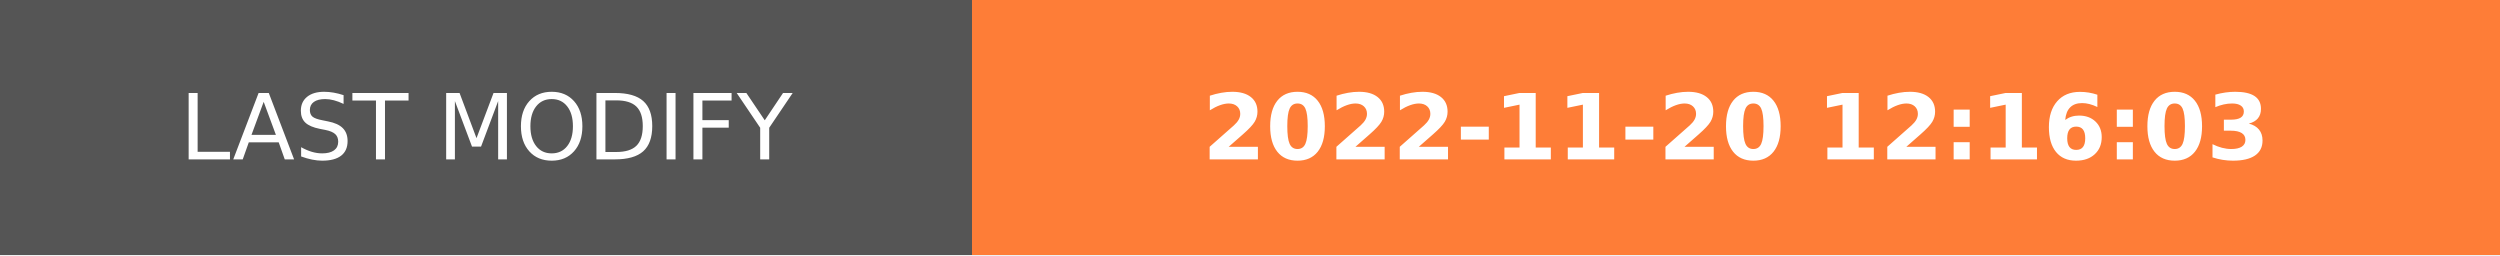
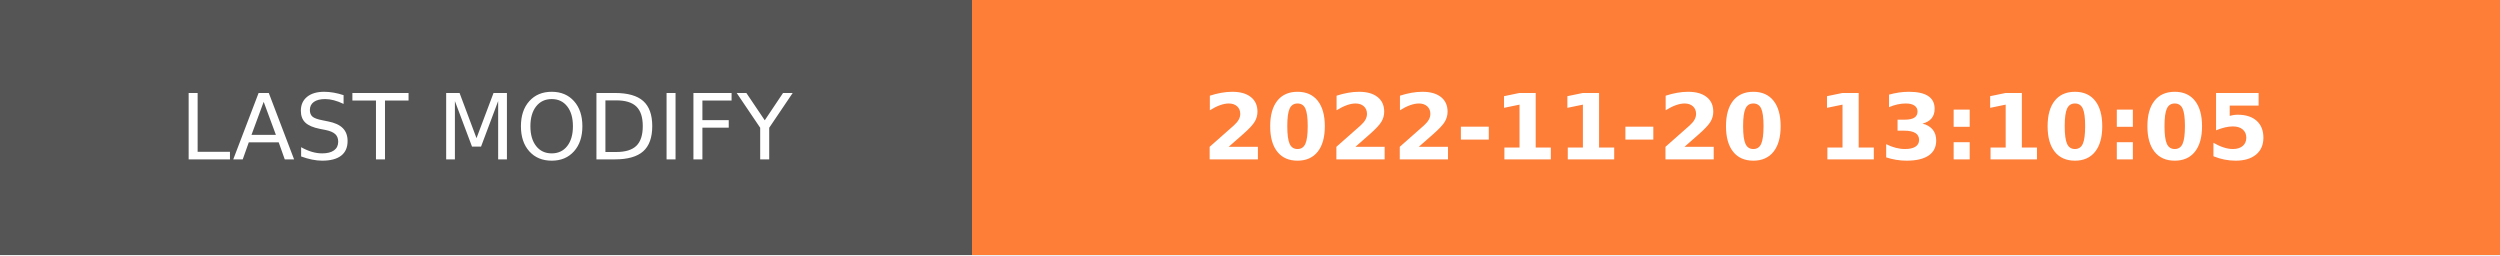
- <svg xmlns="http://www.w3.org/2000/svg" width="274.5" height="28" role="img" aria-label="LAST MODIFY: 2022-11-20 12:16:03">
+ <svg xmlns="http://www.w3.org/2000/svg" width="274.5" height="28" role="img" aria-label="LAST MODIFY: 2022-11-20 13:10:05">
  <g shape-rendering="crispEdges">
    <rect width="106.75" height="28" fill="#555" />
    <rect x="106.75" width="167.75" height="28" fill="#fe7d37" />
  </g>
  <g fill="#fff" text-anchor="middle" font-family="Verdana,Geneva,DejaVu Sans,sans-serif" text-rendering="geometricPrecision" font-size="100">
    <text transform="scale(.1)" x="533.75" y="175" textLength="827.5" fill="#fff">LAST MODIFY</text>
-     <text transform="scale(.1)" x="1906.25" y="175" textLength="1437.5" fill="#fff" font-weight="bold">2022-11-20 12:16:03</text>
+     <text transform="scale(.1)" x="1906.25" y="175" textLength="1437.5" fill="#fff" font-weight="bold">2022-11-20 13:10:05</text>
  </g>
</svg>
